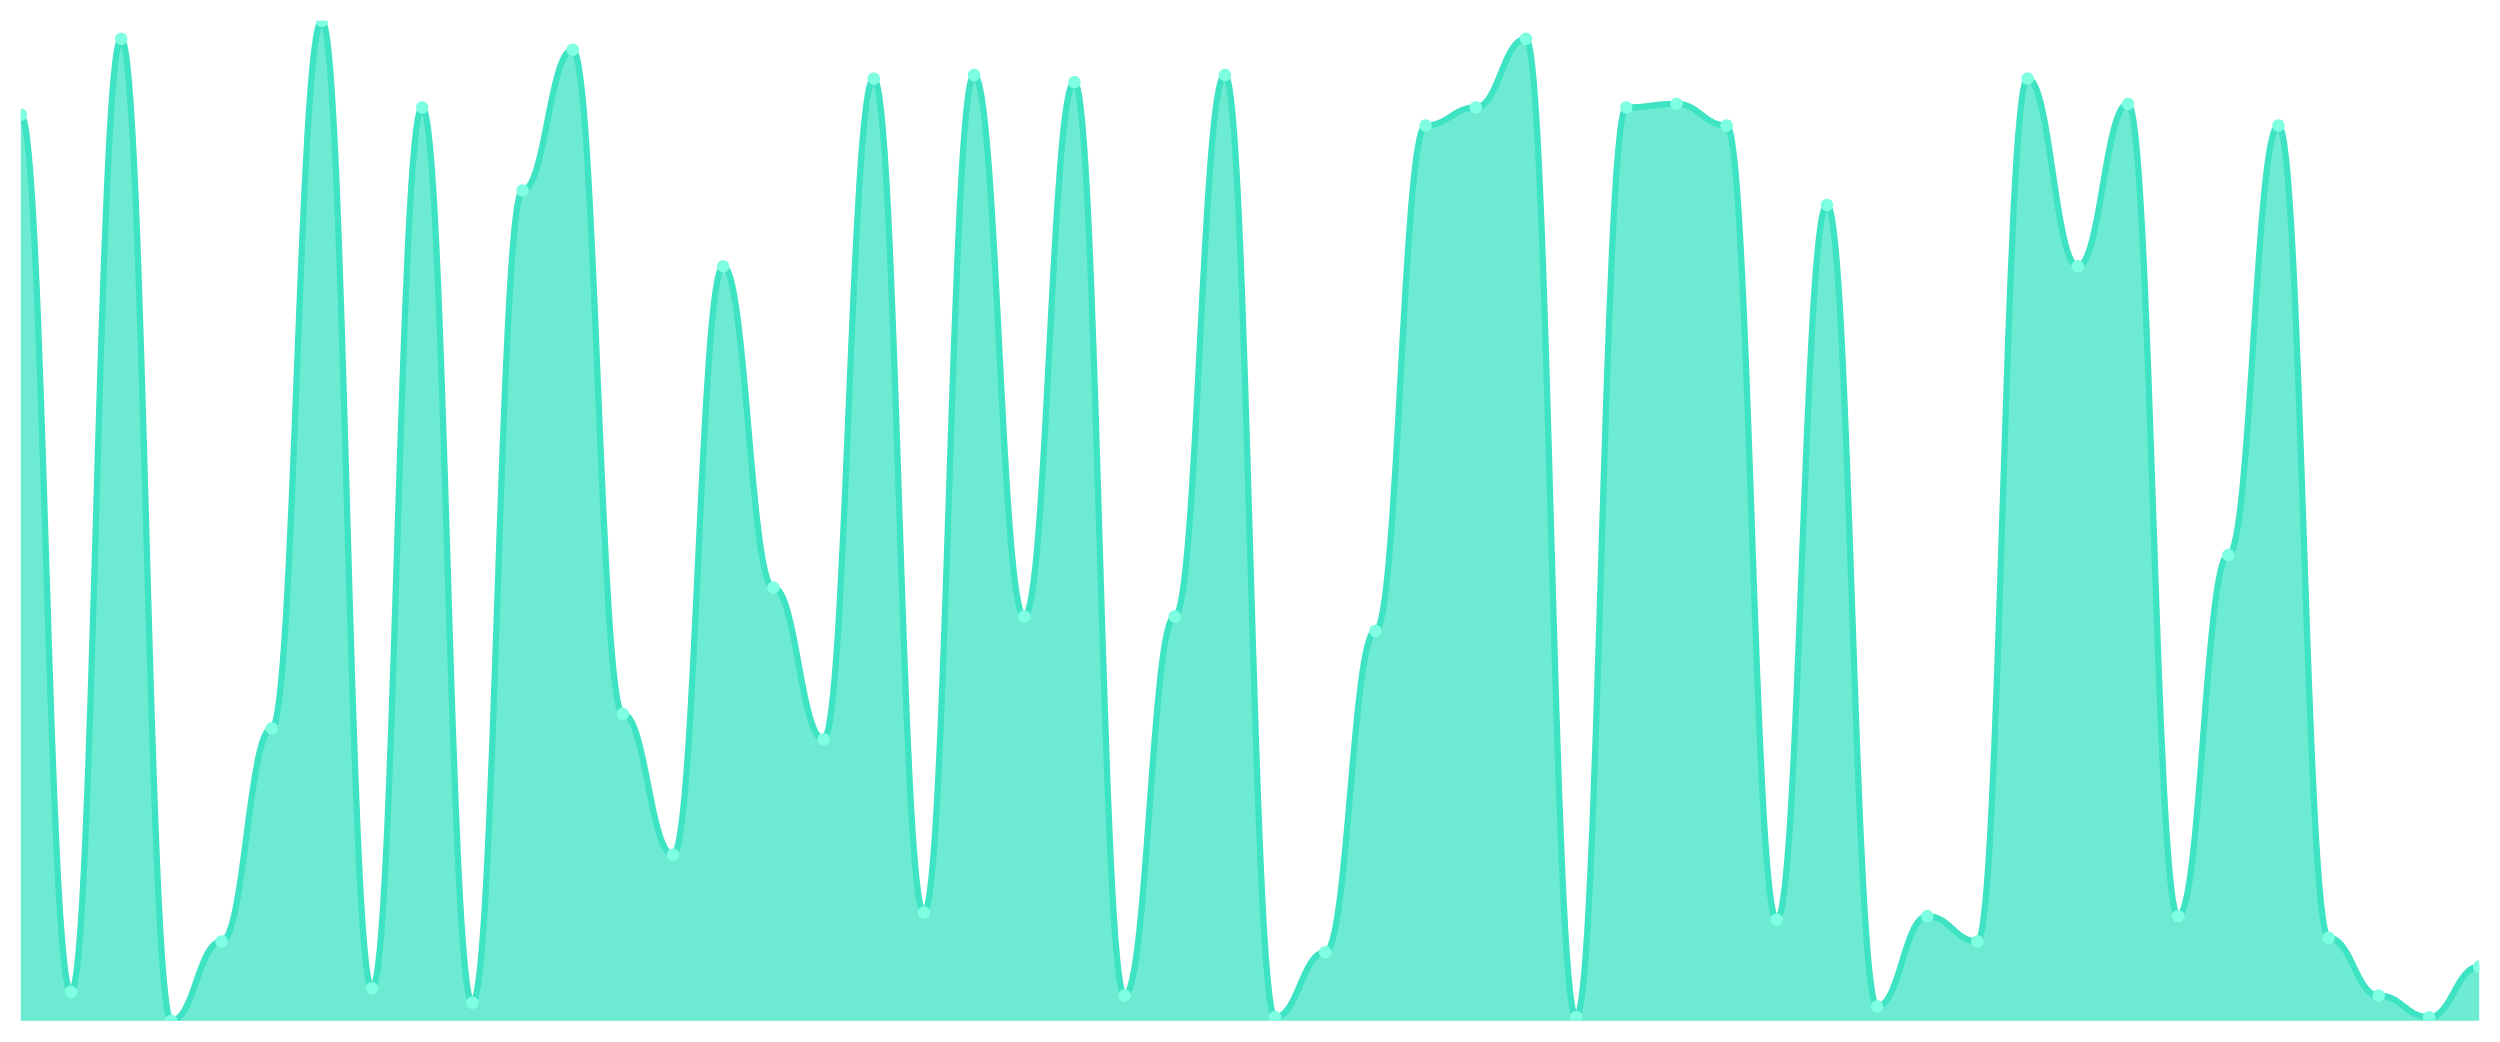
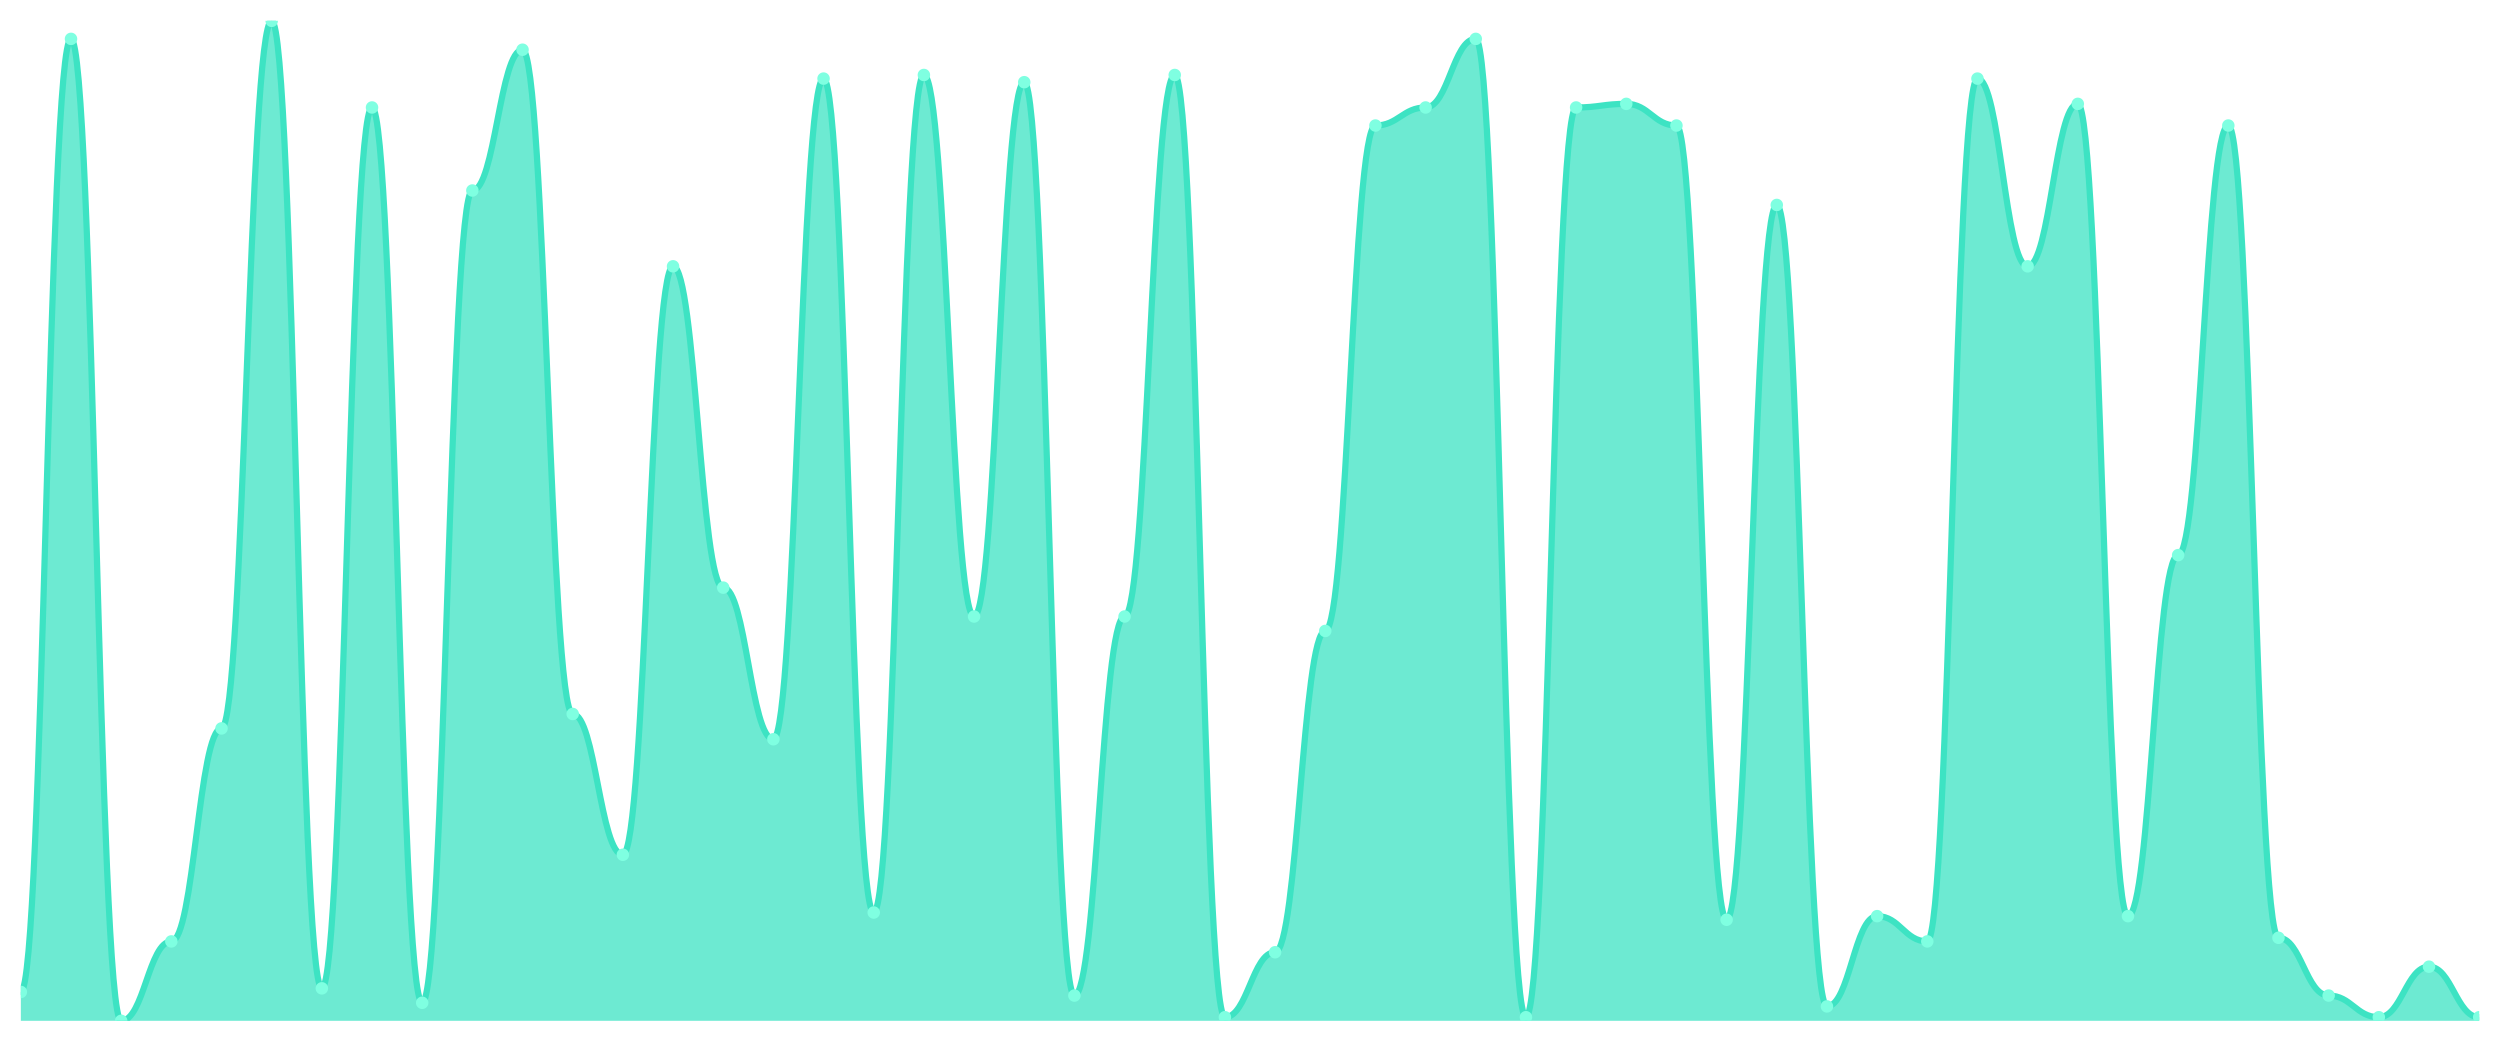
<svg xmlns="http://www.w3.org/2000/svg" viewBox="0 0 1200 500" width="1200" height="500">
  <defs>
    <clipPath id="c">
      <rect x="10" y="10" width="1180" height="480" />
    </clipPath>
  </defs>
  <rect width="1200" height="500" fill="none" />
  <g clip-path="url(#c)">
-     <path d="M 10,490 L 10,55.054 C 20.837,55.054 23.245,476.137 34.082,476.137 C 44.918,476.137 47.327,18.664 58.163,18.664 C 69,18.664 71.408,490 82.245,490 C 93.082,490 95.49,451.877 106.327,451.877 C 117.163,451.877 119.571,349.639 130.408,349.639 C 141.245,349.639 143.653,10 154.49,10 C 165.327,10 167.735,474.404 178.571,474.404 C 189.408,474.404 191.816,51.588 202.653,51.588 C 213.49,51.588 215.898,481.336 226.735,481.336 C 237.571,481.336 239.98,91.444 250.816,91.444 C 261.653,91.444 264.061,23.863 274.898,23.863 C 285.735,23.863 288.143,342.708 298.98,342.708 C 309.816,342.708 312.224,410.289 323.061,410.289 C 333.898,410.289 336.306,127.834 347.143,127.834 C 357.98,127.834 360.388,282.058 371.224,282.058 C 382.061,282.058 384.469,354.838 395.306,354.838 C 406.143,354.838 408.551,37.726 419.388,37.726 C 430.224,37.726 432.633,438.014 443.469,438.014 C 454.306,438.014 456.714,35.993 467.551,35.993 C 478.388,35.993 480.796,295.921 491.633,295.921 C 502.469,295.921 504.878,39.458 515.714,39.458 C 526.551,39.458 528.959,477.87 539.796,477.87 C 550.633,477.87 553.041,295.921 563.878,295.921 C 574.714,295.921 577.122,35.993 587.959,35.993 C 598.796,35.993 601.204,488.267 612.041,488.267 C 622.878,488.267 625.286,457.076 636.122,457.076 C 646.959,457.076 649.367,302.852 660.204,302.852 C 671.041,302.852 673.449,60.253 684.286,60.253 C 695.122,60.253 697.531,51.588 708.367,51.588 C 719.204,51.588 721.612,18.664 732.449,18.664 C 743.286,18.664 745.694,488.267 756.531,488.267 C 767.367,488.267 769.776,51.588 780.612,51.588 C 791.449,51.588 793.857,49.856 804.694,49.856 C 815.531,49.856 817.939,60.253 828.776,60.253 C 839.612,60.253 842.02,441.48 852.857,441.48 C 863.694,441.48 866.102,98.375 876.939,98.375 C 887.776,98.375 890.184,483.069 901.02,483.069 C 911.857,483.069 914.265,439.747 925.102,439.747 C 935.939,439.747 938.347,451.877 949.184,451.877 C 960.02,451.877 962.429,37.726 973.265,37.726 C 984.102,37.726 986.51,127.834 997.347,127.834 C 1008.184,127.834 1010.592,49.856 1021.429,49.856 C 1032.265,49.856 1034.673,439.747 1045.51,439.747 C 1056.347,439.747 1058.755,266.462 1069.592,266.462 C 1080.429,266.462 1082.837,60.253 1093.673,60.253 C 1104.51,60.253 1106.918,450.144 1117.755,450.144 C 1128.592,450.144 1131,477.87 1141.837,477.87 C 1152.673,477.87 1155.082,488.267 1165.918,488.267 C 1176.755,488.267 1179.163,464.007 1190,464.007 L 1190,490 Z" fill="rgba(61,227,195,0.75)" />
-     <path d="M 10,55.054 C 20.837,55.054 23.245,476.137 34.082,476.137 C 44.918,476.137 47.327,18.664 58.163,18.664 C 69,18.664 71.408,490 82.245,490 C 93.082,490 95.49,451.877 106.327,451.877 C 117.163,451.877 119.571,349.639 130.408,349.639 C 141.245,349.639 143.653,10 154.49,10 C 165.327,10 167.735,474.404 178.571,474.404 C 189.408,474.404 191.816,51.588 202.653,51.588 C 213.49,51.588 215.898,481.336 226.735,481.336 C 237.571,481.336 239.98,91.444 250.816,91.444 C 261.653,91.444 264.061,23.863 274.898,23.863 C 285.735,23.863 288.143,342.708 298.98,342.708 C 309.816,342.708 312.224,410.289 323.061,410.289 C 333.898,410.289 336.306,127.834 347.143,127.834 C 357.98,127.834 360.388,282.058 371.224,282.058 C 382.061,282.058 384.469,354.838 395.306,354.838 C 406.143,354.838 408.551,37.726 419.388,37.726 C 430.224,37.726 432.633,438.014 443.469,438.014 C 454.306,438.014 456.714,35.993 467.551,35.993 C 478.388,35.993 480.796,295.921 491.633,295.921 C 502.469,295.921 504.878,39.458 515.714,39.458 C 526.551,39.458 528.959,477.87 539.796,477.87 C 550.633,477.87 553.041,295.921 563.878,295.921 C 574.714,295.921 577.122,35.993 587.959,35.993 C 598.796,35.993 601.204,488.267 612.041,488.267 C 622.878,488.267 625.286,457.076 636.122,457.076 C 646.959,457.076 649.367,302.852 660.204,302.852 C 671.041,302.852 673.449,60.253 684.286,60.253 C 695.122,60.253 697.531,51.588 708.367,51.588 C 719.204,51.588 721.612,18.664 732.449,18.664 C 743.286,18.664 745.694,488.267 756.531,488.267 C 767.367,488.267 769.776,51.588 780.612,51.588 C 791.449,51.588 793.857,49.856 804.694,49.856 C 815.531,49.856 817.939,60.253 828.776,60.253 C 839.612,60.253 842.02,441.48 852.857,441.48 C 863.694,441.48 866.102,98.375 876.939,98.375 C 887.776,98.375 890.184,483.069 901.02,483.069 C 911.857,483.069 914.265,439.747 925.102,439.747 C 935.939,439.747 938.347,451.877 949.184,451.877 C 960.02,451.877 962.429,37.726 973.265,37.726 C 984.102,37.726 986.51,127.834 997.347,127.834 C 1008.184,127.834 1010.592,49.856 1021.429,49.856 C 1032.265,49.856 1034.673,439.747 1045.51,439.747 C 1056.347,439.747 1058.755,266.462 1069.592,266.462 C 1080.429,266.462 1082.837,60.253 1093.673,60.253 C 1104.51,60.253 1106.918,450.144 1117.755,450.144 C 1128.592,450.144 1131,477.87 1141.837,477.87 C 1152.673,477.87 1155.082,488.267 1165.918,488.267 C 1176.755,488.267 1179.163,464.007 1190,464.007" fill="none" stroke="#3de3c3" stroke-width="3" stroke-linecap="round" stroke-linejoin="round" />
-     <circle cx="10" cy="55.054" r="3" fill="#7fffe1" />
-     <circle cx="34.082" cy="476.137" r="3" fill="#7fffe1" />
-     <circle cx="58.163" cy="18.664" r="3" fill="#7fffe1" />
-     <circle cx="82.245" cy="490" r="3" fill="#7fffe1" />
-     <circle cx="106.327" cy="451.877" r="3" fill="#7fffe1" />
-     <circle cx="130.408" cy="349.639" r="3" fill="#7fffe1" />
-     <circle cx="154.49" cy="10" r="3" fill="#7fffe1" />
-     <circle cx="178.571" cy="474.404" r="3" fill="#7fffe1" />
-     <circle cx="202.653" cy="51.588" r="3" fill="#7fffe1" />
-     <circle cx="226.735" cy="481.336" r="3" fill="#7fffe1" />
-     <circle cx="250.816" cy="91.444" r="3" fill="#7fffe1" />
-     <circle cx="274.898" cy="23.863" r="3" fill="#7fffe1" />
-     <circle cx="298.98" cy="342.708" r="3" fill="#7fffe1" />
-     <circle cx="323.061" cy="410.289" r="3" fill="#7fffe1" />
-     <circle cx="347.143" cy="127.834" r="3" fill="#7fffe1" />
-     <circle cx="371.224" cy="282.058" r="3" fill="#7fffe1" />
-     <circle cx="395.306" cy="354.838" r="3" fill="#7fffe1" />
-     <circle cx="419.388" cy="37.726" r="3" fill="#7fffe1" />
-     <circle cx="443.469" cy="438.014" r="3" fill="#7fffe1" />
-     <circle cx="467.551" cy="35.993" r="3" fill="#7fffe1" />
-     <circle cx="491.633" cy="295.921" r="3" fill="#7fffe1" />
-     <circle cx="515.714" cy="39.458" r="3" fill="#7fffe1" />
-     <circle cx="539.796" cy="477.87" r="3" fill="#7fffe1" />
-     <circle cx="563.878" cy="295.921" r="3" fill="#7fffe1" />
-     <circle cx="587.959" cy="35.993" r="3" fill="#7fffe1" />
-     <circle cx="612.041" cy="488.267" r="3" fill="#7fffe1" />
-     <circle cx="636.122" cy="457.076" r="3" fill="#7fffe1" />
-     <circle cx="660.204" cy="302.852" r="3" fill="#7fffe1" />
-     <circle cx="684.286" cy="60.253" r="3" fill="#7fffe1" />
-     <circle cx="708.367" cy="51.588" r="3" fill="#7fffe1" />
-     <circle cx="732.449" cy="18.664" r="3" fill="#7fffe1" />
-     <circle cx="756.531" cy="488.267" r="3" fill="#7fffe1" />
-     <circle cx="780.612" cy="51.588" r="3" fill="#7fffe1" />
-     <circle cx="804.694" cy="49.856" r="3" fill="#7fffe1" />
-     <circle cx="828.776" cy="60.253" r="3" fill="#7fffe1" />
-     <circle cx="852.857" cy="441.48" r="3" fill="#7fffe1" />
-     <circle cx="876.939" cy="98.375" r="3" fill="#7fffe1" />
-     <circle cx="901.02" cy="483.069" r="3" fill="#7fffe1" />
-     <circle cx="925.102" cy="439.747" r="3" fill="#7fffe1" />
-     <circle cx="949.184" cy="451.877" r="3" fill="#7fffe1" />
-     <circle cx="973.265" cy="37.726" r="3" fill="#7fffe1" />
-     <circle cx="997.347" cy="127.834" r="3" fill="#7fffe1" />
-     <circle cx="1021.429" cy="49.856" r="3" fill="#7fffe1" />
-     <circle cx="1045.51" cy="439.747" r="3" fill="#7fffe1" />
-     <circle cx="1069.592" cy="266.462" r="3" fill="#7fffe1" />
-     <circle cx="1093.673" cy="60.253" r="3" fill="#7fffe1" />
-     <circle cx="1117.755" cy="450.144" r="3" fill="#7fffe1" />
-     <circle cx="1141.837" cy="477.87" r="3" fill="#7fffe1" />
-     <circle cx="1165.918" cy="488.267" r="3" fill="#7fffe1" />
-     <circle cx="1190" cy="464.007" r="3" fill="#7fffe1" />
+     <path d="M 10,490 L 10,476.137 C 20.837,476.137 23.245,18.664 34.082,18.664 C 44.918,18.664 47.327,490 58.163,490 C 69,490 71.408,451.877 82.245,451.877 C 93.082,451.877 95.49,349.639 106.327,349.639 C 117.163,349.639 119.571,10 130.408,10 C 141.245,10 143.653,474.404 154.49,474.404 C 165.327,474.404 167.735,51.588 178.571,51.588 C 189.408,51.588 191.816,481.336 202.653,481.336 C 213.49,481.336 215.898,91.444 226.735,91.444 C 237.571,91.444 239.98,23.863 250.816,23.863 C 261.653,23.863 264.061,342.708 274.898,342.708 C 285.735,342.708 288.143,410.289 298.98,410.289 C 309.816,410.289 312.224,127.834 323.061,127.834 C 333.898,127.834 336.306,282.058 347.143,282.058 C 357.98,282.058 360.388,354.838 371.224,354.838 C 382.061,354.838 384.469,37.726 395.306,37.726 C 406.143,37.726 408.551,438.014 419.388,438.014 C 430.224,438.014 432.633,35.993 443.469,35.993 C 454.306,35.993 456.714,295.921 467.551,295.921 C 478.388,295.921 480.796,39.458 491.633,39.458 C 502.469,39.458 504.878,477.87 515.714,477.87 C 526.551,477.87 528.959,295.921 539.796,295.921 C 550.633,295.921 553.041,35.993 563.878,35.993 C 574.714,35.993 577.122,488.267 587.959,488.267 C 598.796,488.267 601.204,457.076 612.041,457.076 C 622.878,457.076 625.286,302.852 636.122,302.852 C 646.959,302.852 649.367,60.253 660.204,60.253 C 671.041,60.253 673.449,51.588 684.286,51.588 C 695.122,51.588 697.531,18.664 708.367,18.664 C 719.204,18.664 721.612,488.267 732.449,488.267 C 743.286,488.267 745.694,51.588 756.531,51.588 C 767.367,51.588 769.776,49.856 780.612,49.856 C 791.449,49.856 793.857,60.253 804.694,60.253 C 815.531,60.253 817.939,441.48 828.776,441.48 C 839.612,441.48 842.02,98.375 852.857,98.375 C 863.694,98.375 866.102,483.069 876.939,483.069 C 887.776,483.069 890.184,439.747 901.02,439.747 C 911.857,439.747 914.265,451.877 925.102,451.877 C 935.939,451.877 938.347,37.726 949.184,37.726 C 960.02,37.726 962.429,127.834 973.265,127.834 C 984.102,127.834 986.51,49.856 997.347,49.856 C 1008.184,49.856 1010.592,439.747 1021.429,439.747 C 1032.265,439.747 1034.673,266.462 1045.51,266.462 C 1056.347,266.462 1058.755,60.253 1069.592,60.253 C 1080.429,60.253 1082.837,450.144 1093.673,450.144 C 1104.51,450.144 1106.918,477.87 1117.755,477.87 C 1128.592,477.87 1131,488.267 1141.837,488.267 C 1152.673,488.267 1155.082,464.007 1165.918,464.007 C 1176.755,464.007 1179.163,488.267 1190,488.267 L 1190,490 Z" fill="rgba(61,227,195,0.75)" />
+     <path d="M 10,476.137 C 20.837,476.137 23.245,18.664 34.082,18.664 C 44.918,18.664 47.327,490 58.163,490 C 69,490 71.408,451.877 82.245,451.877 C 93.082,451.877 95.49,349.639 106.327,349.639 C 117.163,349.639 119.571,10 130.408,10 C 141.245,10 143.653,474.404 154.49,474.404 C 165.327,474.404 167.735,51.588 178.571,51.588 C 189.408,51.588 191.816,481.336 202.653,481.336 C 213.49,481.336 215.898,91.444 226.735,91.444 C 237.571,91.444 239.98,23.863 250.816,23.863 C 261.653,23.863 264.061,342.708 274.898,342.708 C 285.735,342.708 288.143,410.289 298.98,410.289 C 309.816,410.289 312.224,127.834 323.061,127.834 C 333.898,127.834 336.306,282.058 347.143,282.058 C 357.98,282.058 360.388,354.838 371.224,354.838 C 382.061,354.838 384.469,37.726 395.306,37.726 C 406.143,37.726 408.551,438.014 419.388,438.014 C 430.224,438.014 432.633,35.993 443.469,35.993 C 454.306,35.993 456.714,295.921 467.551,295.921 C 478.388,295.921 480.796,39.458 491.633,39.458 C 502.469,39.458 504.878,477.87 515.714,477.87 C 526.551,477.87 528.959,295.921 539.796,295.921 C 550.633,295.921 553.041,35.993 563.878,35.993 C 574.714,35.993 577.122,488.267 587.959,488.267 C 598.796,488.267 601.204,457.076 612.041,457.076 C 622.878,457.076 625.286,302.852 636.122,302.852 C 646.959,302.852 649.367,60.253 660.204,60.253 C 671.041,60.253 673.449,51.588 684.286,51.588 C 695.122,51.588 697.531,18.664 708.367,18.664 C 719.204,18.664 721.612,488.267 732.449,488.267 C 743.286,488.267 745.694,51.588 756.531,51.588 C 767.367,51.588 769.776,49.856 780.612,49.856 C 791.449,49.856 793.857,60.253 804.694,60.253 C 815.531,60.253 817.939,441.48 828.776,441.48 C 839.612,441.48 842.02,98.375 852.857,98.375 C 863.694,98.375 866.102,483.069 876.939,483.069 C 887.776,483.069 890.184,439.747 901.02,439.747 C 911.857,439.747 914.265,451.877 925.102,451.877 C 935.939,451.877 938.347,37.726 949.184,37.726 C 960.02,37.726 962.429,127.834 973.265,127.834 C 984.102,127.834 986.51,49.856 997.347,49.856 C 1008.184,49.856 1010.592,439.747 1021.429,439.747 C 1032.265,439.747 1034.673,266.462 1045.51,266.462 C 1056.347,266.462 1058.755,60.253 1069.592,60.253 C 1080.429,60.253 1082.837,450.144 1093.673,450.144 C 1104.51,450.144 1106.918,477.87 1117.755,477.87 C 1128.592,477.87 1131,488.267 1141.837,488.267 C 1152.673,488.267 1155.082,464.007 1165.918,464.007 C 1176.755,464.007 1179.163,488.267 1190,488.267" fill="none" stroke="#3de3c3" stroke-width="3" stroke-linecap="round" stroke-linejoin="round" />
+     <circle cx="10" cy="476.137" r="3" fill="#7fffe1" />
+     <circle cx="34.082" cy="18.664" r="3" fill="#7fffe1" />
+     <circle cx="58.163" cy="490" r="3" fill="#7fffe1" />
+     <circle cx="82.245" cy="451.877" r="3" fill="#7fffe1" />
+     <circle cx="106.327" cy="349.639" r="3" fill="#7fffe1" />
+     <circle cx="130.408" cy="10" r="3" fill="#7fffe1" />
+     <circle cx="154.49" cy="474.404" r="3" fill="#7fffe1" />
+     <circle cx="178.571" cy="51.588" r="3" fill="#7fffe1" />
+     <circle cx="202.653" cy="481.336" r="3" fill="#7fffe1" />
+     <circle cx="226.735" cy="91.444" r="3" fill="#7fffe1" />
+     <circle cx="250.816" cy="23.863" r="3" fill="#7fffe1" />
+     <circle cx="274.898" cy="342.708" r="3" fill="#7fffe1" />
+     <circle cx="298.98" cy="410.289" r="3" fill="#7fffe1" />
+     <circle cx="323.061" cy="127.834" r="3" fill="#7fffe1" />
+     <circle cx="347.143" cy="282.058" r="3" fill="#7fffe1" />
+     <circle cx="371.224" cy="354.838" r="3" fill="#7fffe1" />
+     <circle cx="395.306" cy="37.726" r="3" fill="#7fffe1" />
+     <circle cx="419.388" cy="438.014" r="3" fill="#7fffe1" />
+     <circle cx="443.469" cy="35.993" r="3" fill="#7fffe1" />
+     <circle cx="467.551" cy="295.921" r="3" fill="#7fffe1" />
+     <circle cx="491.633" cy="39.458" r="3" fill="#7fffe1" />
+     <circle cx="515.714" cy="477.87" r="3" fill="#7fffe1" />
+     <circle cx="539.796" cy="295.921" r="3" fill="#7fffe1" />
+     <circle cx="563.878" cy="35.993" r="3" fill="#7fffe1" />
+     <circle cx="587.959" cy="488.267" r="3" fill="#7fffe1" />
+     <circle cx="612.041" cy="457.076" r="3" fill="#7fffe1" />
+     <circle cx="636.122" cy="302.852" r="3" fill="#7fffe1" />
+     <circle cx="660.204" cy="60.253" r="3" fill="#7fffe1" />
+     <circle cx="684.286" cy="51.588" r="3" fill="#7fffe1" />
+     <circle cx="708.367" cy="18.664" r="3" fill="#7fffe1" />
+     <circle cx="732.449" cy="488.267" r="3" fill="#7fffe1" />
+     <circle cx="756.531" cy="51.588" r="3" fill="#7fffe1" />
+     <circle cx="780.612" cy="49.856" r="3" fill="#7fffe1" />
+     <circle cx="804.694" cy="60.253" r="3" fill="#7fffe1" />
+     <circle cx="828.776" cy="441.48" r="3" fill="#7fffe1" />
+     <circle cx="852.857" cy="98.375" r="3" fill="#7fffe1" />
+     <circle cx="876.939" cy="483.069" r="3" fill="#7fffe1" />
+     <circle cx="901.02" cy="439.747" r="3" fill="#7fffe1" />
+     <circle cx="925.102" cy="451.877" r="3" fill="#7fffe1" />
+     <circle cx="949.184" cy="37.726" r="3" fill="#7fffe1" />
+     <circle cx="973.265" cy="127.834" r="3" fill="#7fffe1" />
+     <circle cx="997.347" cy="49.856" r="3" fill="#7fffe1" />
+     <circle cx="1021.429" cy="439.747" r="3" fill="#7fffe1" />
+     <circle cx="1045.51" cy="266.462" r="3" fill="#7fffe1" />
+     <circle cx="1069.592" cy="60.253" r="3" fill="#7fffe1" />
+     <circle cx="1093.673" cy="450.144" r="3" fill="#7fffe1" />
+     <circle cx="1117.755" cy="477.87" r="3" fill="#7fffe1" />
+     <circle cx="1141.837" cy="488.267" r="3" fill="#7fffe1" />
+     <circle cx="1165.918" cy="464.007" r="3" fill="#7fffe1" />
+     <circle cx="1190" cy="488.267" r="3" fill="#7fffe1" />
  </g>
</svg>
